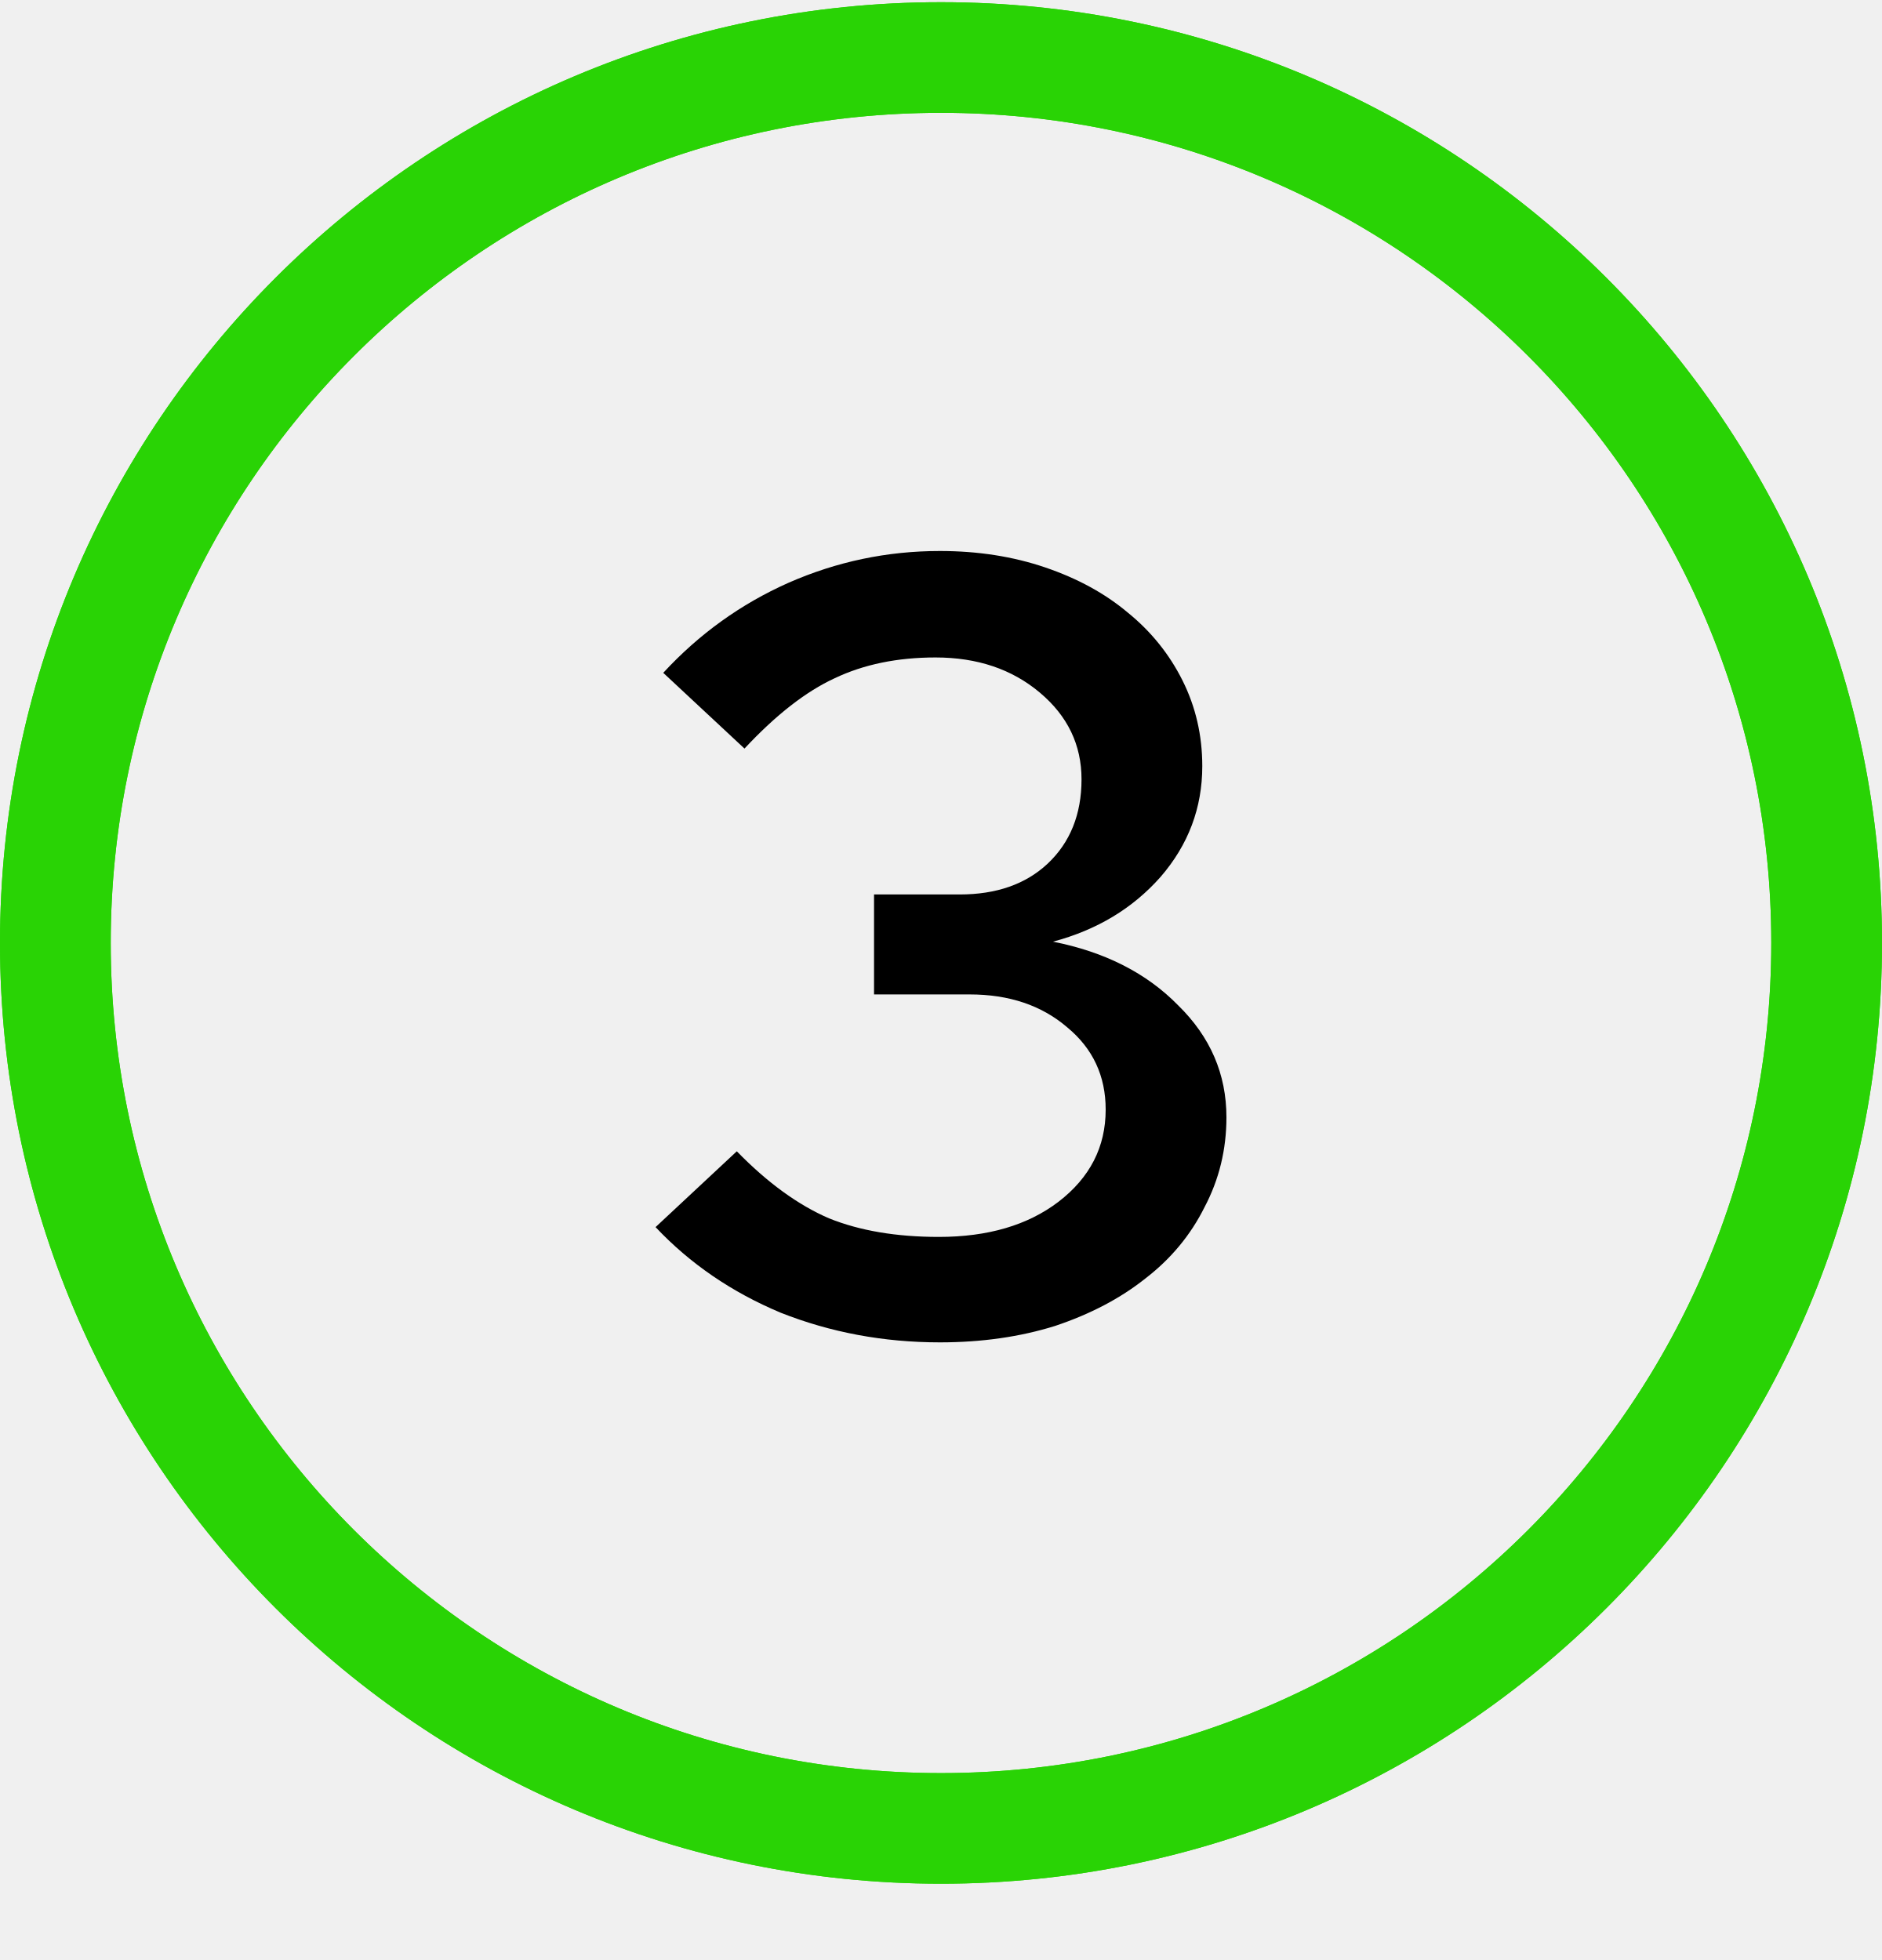
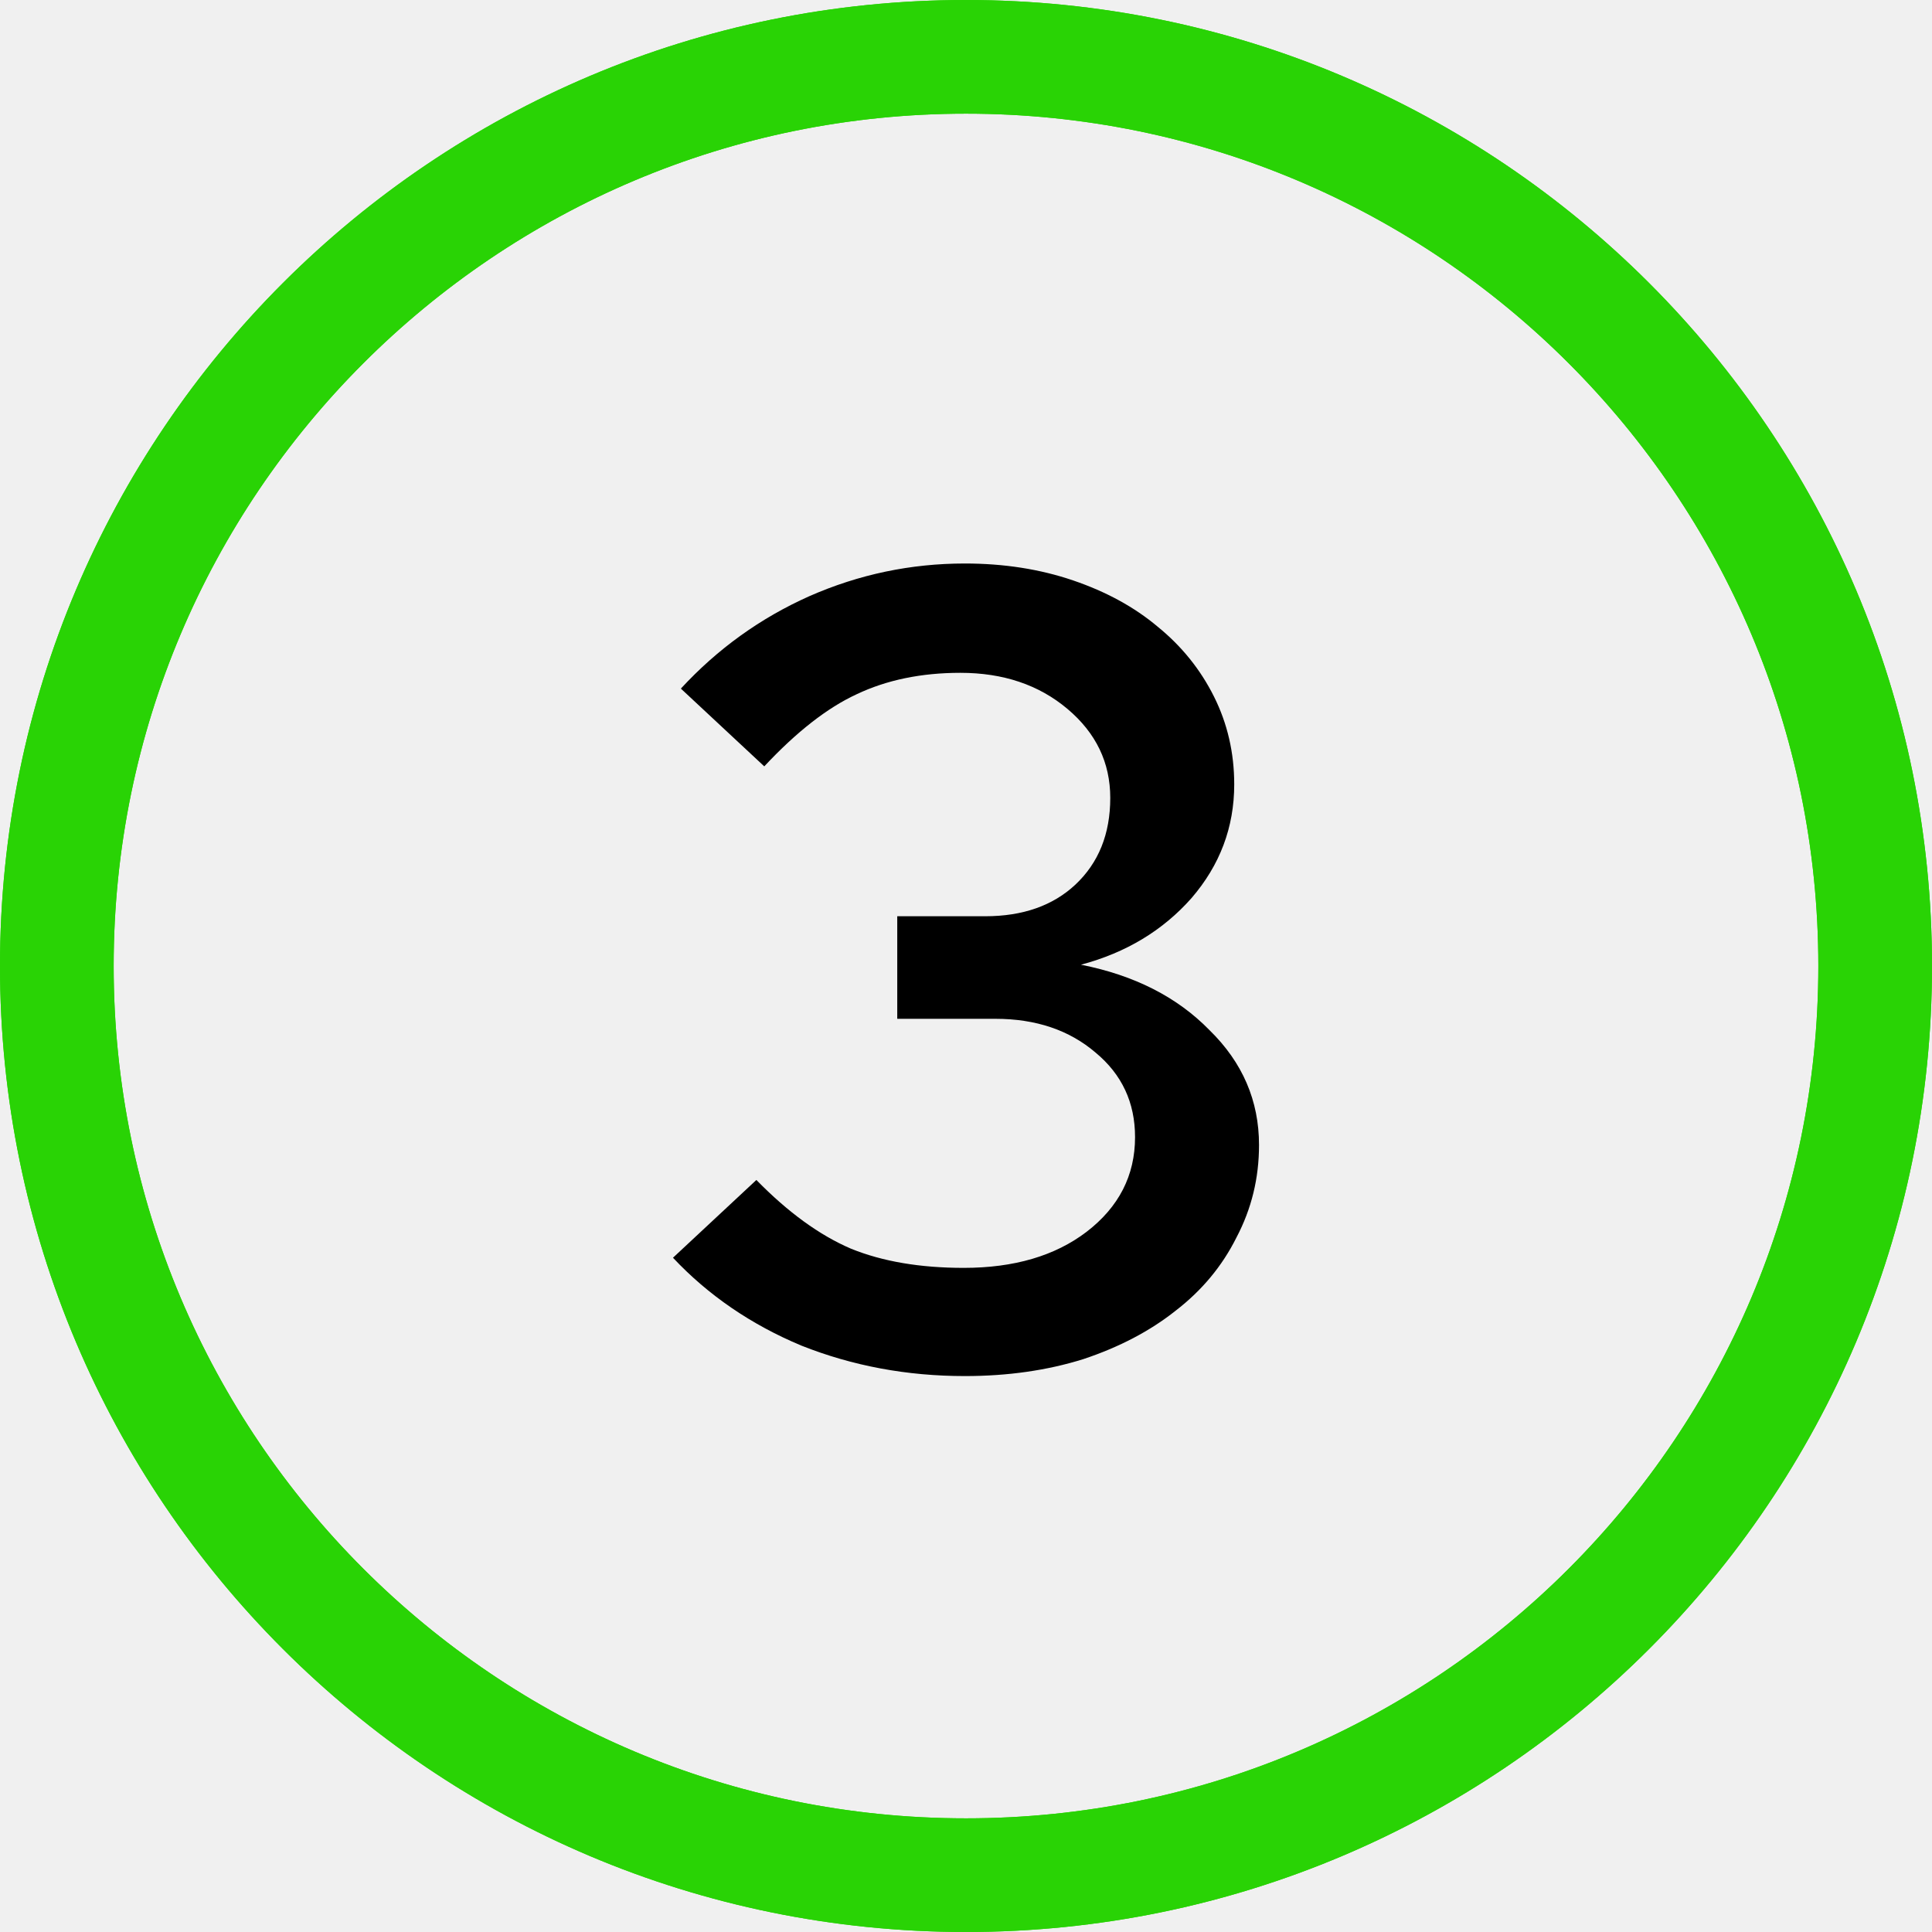
- <svg xmlns="http://www.w3.org/2000/svg" width="24" height="25" viewBox="0 0 24 25" fill="none">
+ <svg xmlns="http://www.w3.org/2000/svg" width="24" height="24" viewBox="0 0 24 24" fill="none">
  <mask id="path-1-inside-1_1466_39" fill="white">
-     <path fill-rule="evenodd" clip-rule="evenodd" d="M12 24.027C18.627 24.027 24 18.655 24 12.027C24 5.4 18.627 0.028 12 0.028C5.373 0.028 0 5.4 0 12.027C0 18.655 5.373 24.027 12 24.027ZM22.588 12.027C22.588 17.875 17.848 22.616 12 22.616C6.152 22.616 1.412 17.875 1.412 12.027C1.412 6.18 6.152 1.439 12 1.439C17.848 1.439 22.588 6.18 22.588 12.027Z" />
+     <path fill-rule="evenodd" clip-rule="evenodd" d="M12 24C18.627 24 24 18.627 24 12C24 5.373 18.627 0 12 0C5.373 0 0 5.373 0 12C0 18.627 5.373 24 12 24ZM22.588 12C22.588 17.848 17.848 22.588 12 22.588C6.152 22.588 1.412 17.848 1.412 12C1.412 6.152 6.152 1.412 12 1.412C17.848 1.412 22.588 6.152 22.588 12Z" />
  </mask>
-   <path fill-rule="evenodd" clip-rule="evenodd" d="M12 24.027C18.627 24.027 24 18.655 24 12.027C24 5.4 18.627 0.028 12 0.028C5.373 0.028 0 5.4 0 12.027C0 18.655 5.373 24.027 12 24.027ZM22.588 12.027C22.588 17.875 17.848 22.616 12 22.616C6.152 22.616 1.412 17.875 1.412 12.027C1.412 6.18 6.152 1.439 12 1.439C17.848 1.439 22.588 6.18 22.588 12.027Z" fill="#29D305" />
-   <path d="M21 12.027C21 16.998 16.971 21.027 12 21.027V27.027C20.284 27.027 27 20.312 27 12.027H21ZM12 3.028C16.971 3.028 21 7.057 21 12.027H27C27 3.743 20.284 -2.972 12 -2.972V3.028ZM3 12.027C3 7.057 7.029 3.028 12 3.028V-2.972C3.716 -2.972 -3 3.743 -3 12.027H3ZM12 21.027C7.029 21.027 3 16.998 3 12.027H-3C-3 20.312 3.716 27.027 12 27.027V21.027ZM12 25.616C19.505 25.616 25.588 19.532 25.588 12.027H19.588C19.588 16.218 16.191 19.616 12 19.616V25.616ZM-1.588 12.027C-1.588 19.532 4.495 25.616 12 25.616V19.616C7.809 19.616 4.412 16.218 4.412 12.027H-1.588ZM12 -1.561C4.495 -1.561 -1.588 4.523 -1.588 12.027H4.412C4.412 7.837 7.809 4.439 12 4.439V-1.561ZM25.588 12.027C25.588 4.523 19.505 -1.561 12 -1.561V4.439C16.191 4.439 19.588 7.837 19.588 12.027H25.588Z" fill="#29D305" mask="url(#path-1-inside-1_1466_39)" />
-   <path d="M15.64 14.252C15.64 14.662 15.547 15.045 15.36 15.399C15.183 15.754 14.931 16.058 14.604 16.309C14.287 16.561 13.904 16.762 13.456 16.912C13.008 17.052 12.518 17.122 11.986 17.122C11.267 17.122 10.591 16.995 9.956 16.744C9.331 16.482 8.799 16.118 8.36 15.652L9.396 14.685C9.788 15.087 10.18 15.371 10.572 15.54C10.964 15.698 11.431 15.777 11.972 15.777C12.597 15.777 13.106 15.628 13.498 15.329C13.899 15.021 14.1 14.63 14.1 14.153C14.1 13.724 13.937 13.374 13.61 13.104C13.283 12.823 12.868 12.684 12.364 12.684H11.146V11.409H12.238C12.705 11.409 13.078 11.279 13.358 11.018C13.647 10.747 13.792 10.387 13.792 9.94C13.792 9.501 13.615 9.132 13.26 8.834C12.905 8.535 12.462 8.386 11.93 8.386C11.445 8.386 11.015 8.474 10.642 8.652C10.278 8.82 9.895 9.118 9.494 9.548L8.458 8.582C8.915 8.087 9.447 7.704 10.054 7.434C10.67 7.163 11.314 7.028 11.986 7.028C12.471 7.028 12.919 7.098 13.33 7.238C13.741 7.378 14.091 7.569 14.38 7.812C14.679 8.054 14.912 8.344 15.08 8.68C15.248 9.016 15.332 9.38 15.332 9.772C15.332 10.303 15.155 10.775 14.8 11.185C14.445 11.587 13.988 11.862 13.428 12.011C14.091 12.142 14.623 12.413 15.024 12.823C15.435 13.225 15.64 13.701 15.64 14.252Z" fill="black" />
+   <path fill-rule="evenodd" clip-rule="evenodd" d="M12 24C18.627 24 24 18.627 24 12C24 5.373 18.627 0 12 0C5.373 0 0 5.373 0 12C0 18.627 5.373 24 12 24ZM22.588 12C22.588 17.848 17.848 22.588 12 22.588C6.152 22.588 1.412 17.848 1.412 12C1.412 6.152 6.152 1.412 12 1.412C17.848 1.412 22.588 6.152 22.588 12Z" fill="#29D305" />
+   <path d="M21 12C21 16.971 16.971 21 12 21V27C20.284 27 27 20.284 27 12H21ZM12 3C16.971 3 21 7.029 21 12H27C27 3.716 20.284 -3 12 -3V3ZM3 12C3 7.029 7.029 3 12 3V-3C3.716 -3 -3 3.716 -3 12H3ZM12 21C7.029 21 3 16.971 3 12H-3C-3 20.284 3.716 27 12 27V21ZM12 25.588C19.505 25.588 25.588 19.505 25.588 12H19.588C19.588 16.191 16.191 19.588 12 19.588V25.588ZM-1.588 12C-1.588 19.505 4.495 25.588 12 25.588V19.588C7.809 19.588 4.412 16.191 4.412 12H-1.588ZM12 -1.588C4.495 -1.588 -1.588 4.495 -1.588 12H4.412C4.412 7.809 7.809 4.412 12 4.412V-1.588ZM25.588 12C25.588 4.495 19.505 -1.588 12 -1.588V4.412C16.191 4.412 19.588 7.809 19.588 12H25.588Z" fill="#29D305" mask="url(#path-1-inside-1_1466_39)" />
+   <path d="M15.64 14.224C15.64 14.635 15.547 15.017 15.36 15.372C15.183 15.727 14.931 16.03 14.604 16.282C14.287 16.534 13.904 16.735 13.456 16.884C13.008 17.024 12.518 17.094 11.986 17.094C11.267 17.094 10.591 16.968 9.956 16.716C9.331 16.455 8.799 16.091 8.36 15.624L9.396 14.658C9.788 15.059 10.18 15.344 10.572 15.512C10.964 15.671 11.431 15.75 11.972 15.75C12.597 15.75 13.106 15.601 13.498 15.302C13.899 14.994 14.1 14.602 14.1 14.126C14.1 13.697 13.937 13.347 13.61 13.076C13.283 12.796 12.868 12.656 12.364 12.656H11.146V11.382H12.238C12.705 11.382 13.078 11.251 13.358 10.99C13.647 10.719 13.792 10.36 13.792 9.912C13.792 9.473 13.615 9.105 13.26 8.806C12.905 8.507 12.462 8.358 11.93 8.358C11.445 8.358 11.015 8.447 10.642 8.624C10.278 8.792 9.895 9.091 9.494 9.52L8.458 8.554C8.915 8.059 9.447 7.677 10.054 7.406C10.67 7.135 11.314 7 11.986 7C12.471 7 12.919 7.07 13.33 7.21C13.741 7.35 14.091 7.541 14.38 7.784C14.679 8.027 14.912 8.316 15.08 8.652C15.248 8.988 15.332 9.352 15.332 9.744C15.332 10.276 15.155 10.747 14.8 11.158C14.445 11.559 13.988 11.835 13.428 11.984C14.091 12.115 14.623 12.385 15.024 12.796C15.435 13.197 15.64 13.673 15.64 14.224Z" fill="black" />
</svg>
